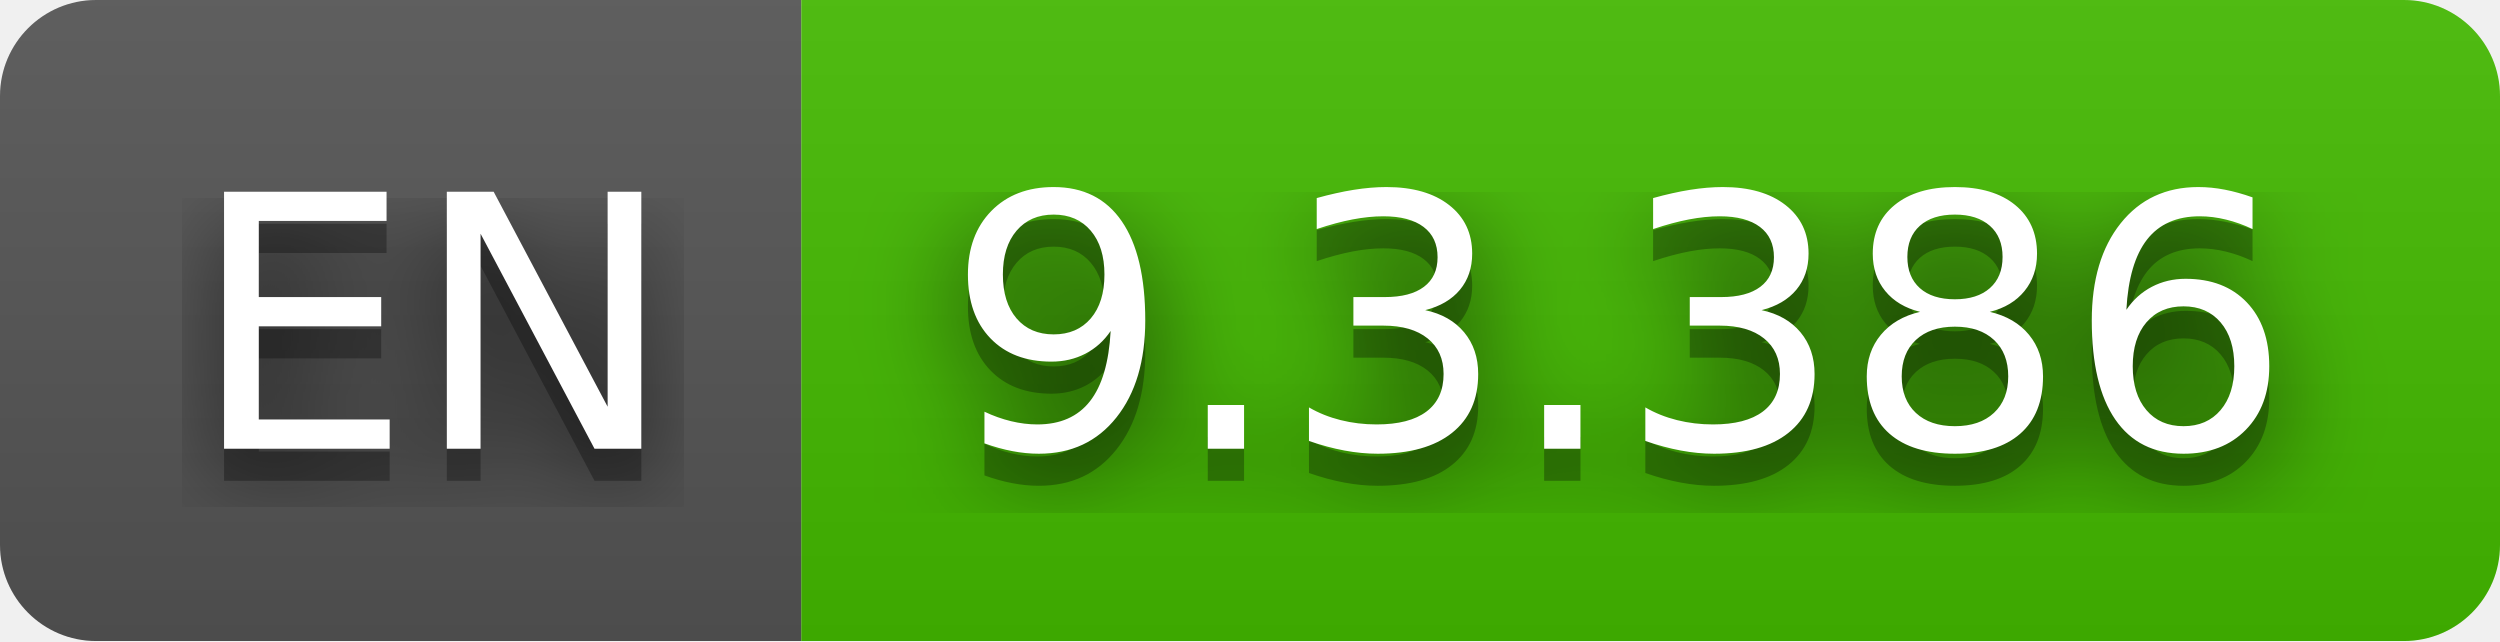
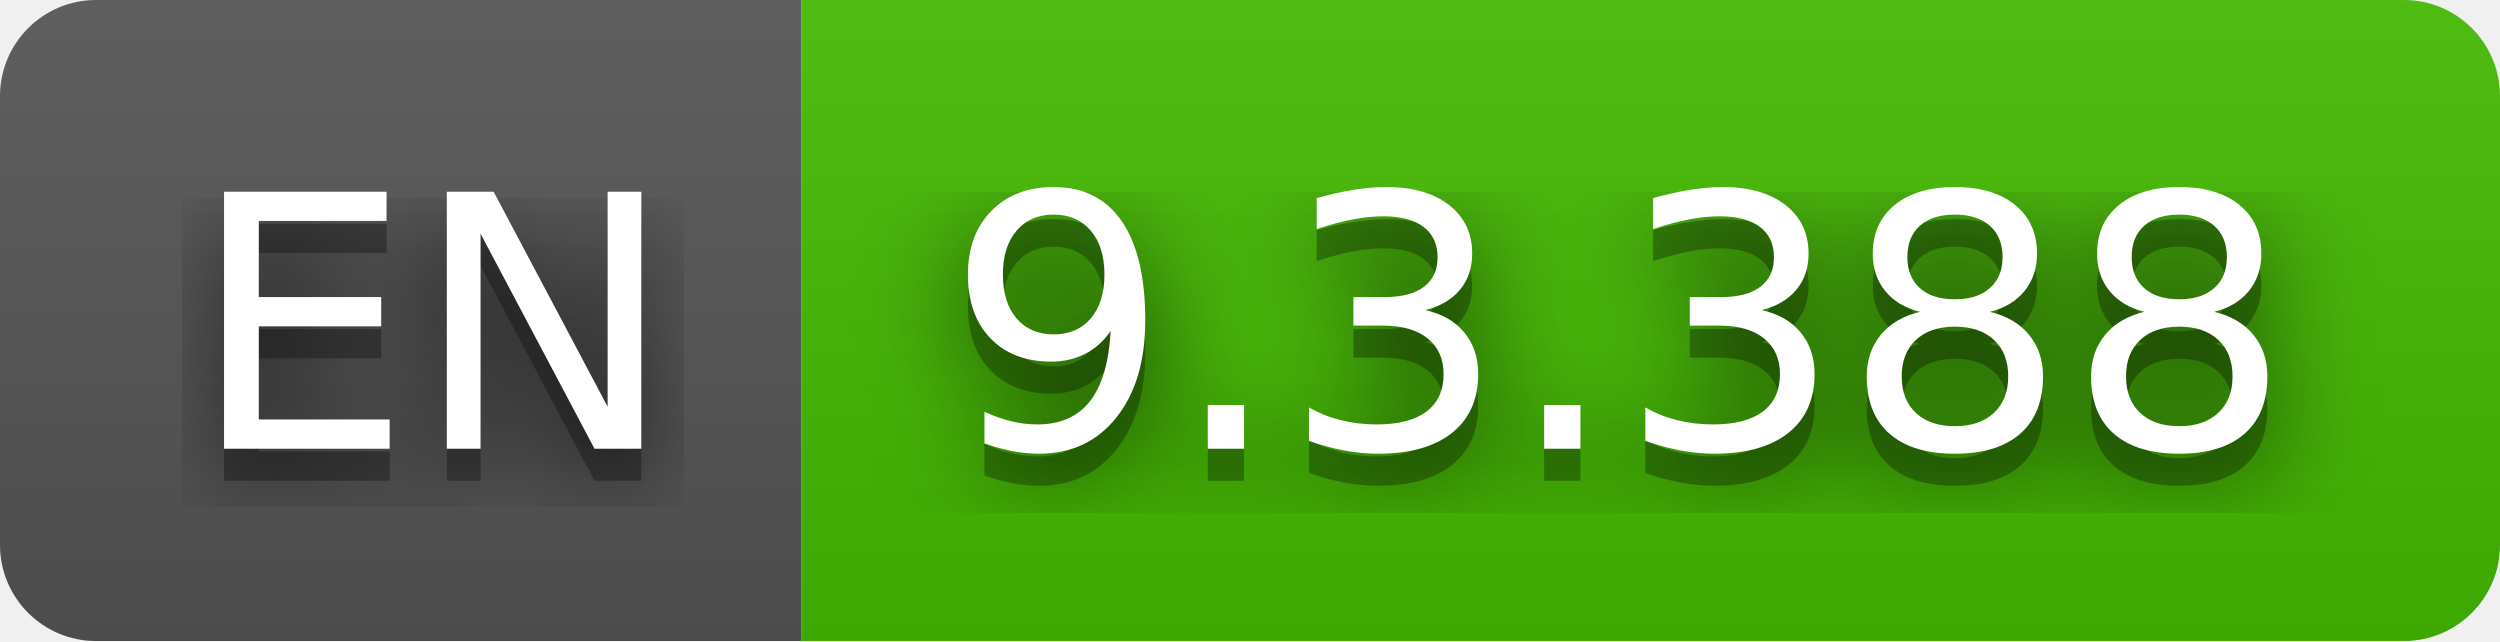
- <svg xmlns="http://www.w3.org/2000/svg" width="78" height="20" role="img" aria-label="EN: 9.3.386">
+ <svg xmlns="http://www.w3.org/2000/svg" width="78" height="20" role="img" aria-label="EN: 9.3.388">
  <filter id="blur">
    <feGaussianBlur stdDeviation="16" />
  </filter>
  <linearGradient id="s" x2="0" y2="100%">
    <stop offset="0" stop-color="#bbb" stop-opacity=".1" />
    <stop offset="1" stop-opacity=".1" />
  </linearGradient>
  <clipPath id="r">
    <rect width="78" height="20" rx="3" />
  </clipPath>
  <g clip-path="url(#r)">
    <rect width="25" height="20" fill="#555" />
    <rect x="25" width="53" height="20" fill="#4b0" />
    <rect width="78" height="20" fill="url(#s)" />
  </g>
  <g fill="#fff" text-anchor="middle" font-family="Verdana,Geneva,DejaVu Sans,sans-serif" text-rendering="geometricPrecision" font-size="110">
    <g transform="scale(.1)">
      <g aria-hidden="true" fill="#010101">
        <text x="135" y="150" fill-opacity=".8" filter="url(#blur)" textLength="150">EN</text>
        <text x="135" y="150" fill-opacity=".3" textLength="150">EN</text>
      </g>
      <text x="135" y="140" textLength="150">EN</text>
    </g>
    <g transform="scale(.1)">
      <g aria-hidden="true" fill="#010101">
-         <text x="505" y="150" fill-opacity=".8" filter="url(#blur)" textLength="430">9.3.386</text>
-         <text x="505" y="150" fill-opacity=".3" textLength="430">9.3.386</text>
+         <text x="505" y="150" fill-opacity=".8" filter="url(#blur)" textLength="430">9.3.388</text>
+         <text x="505" y="150" fill-opacity=".3" textLength="430">9.3.388</text>
      </g>
-       <text x="505" y="140" textLength="430">9.3.386</text>
+       <text x="505" y="140" textLength="430">9.3.388</text>
    </g>
  </g>
</svg>
